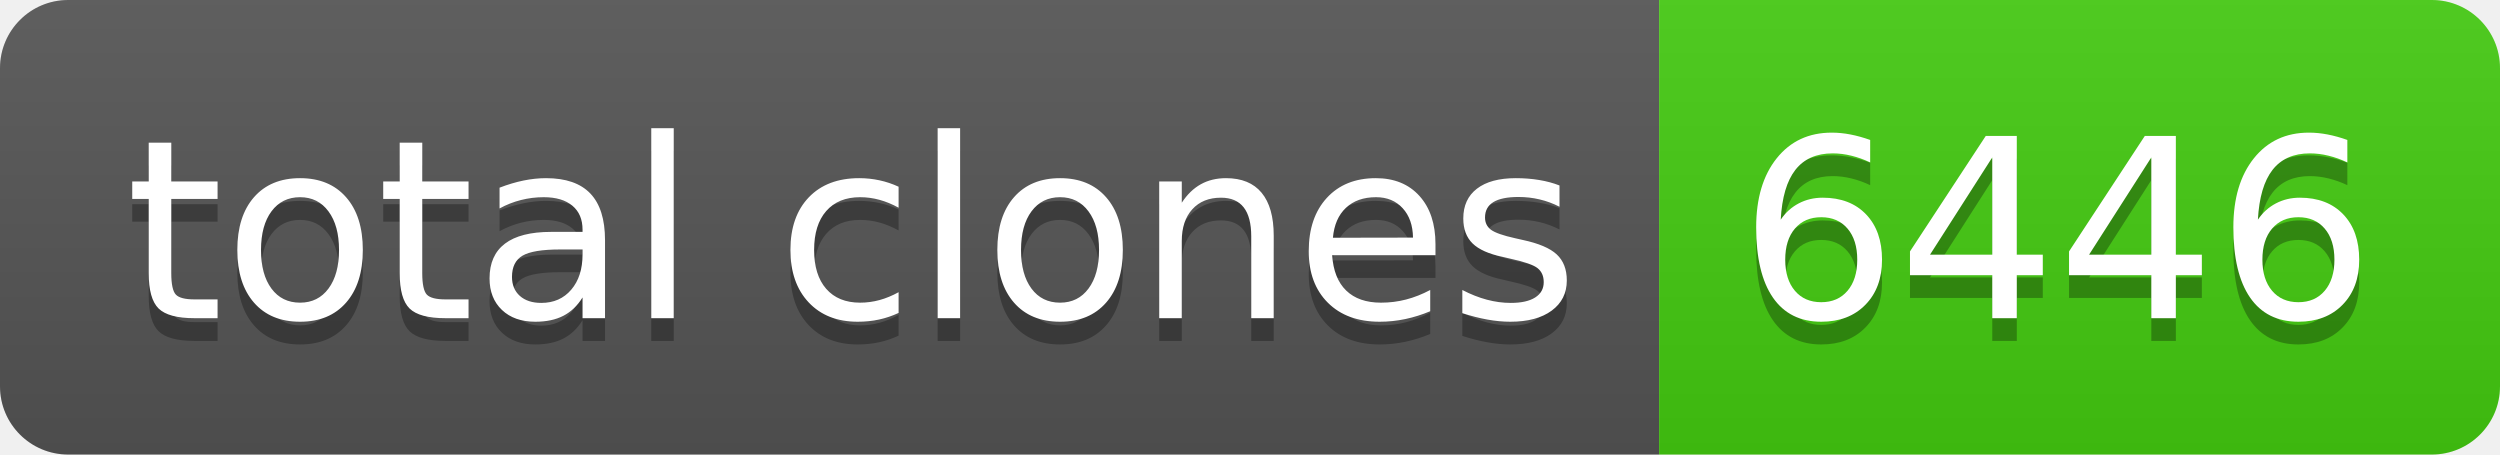
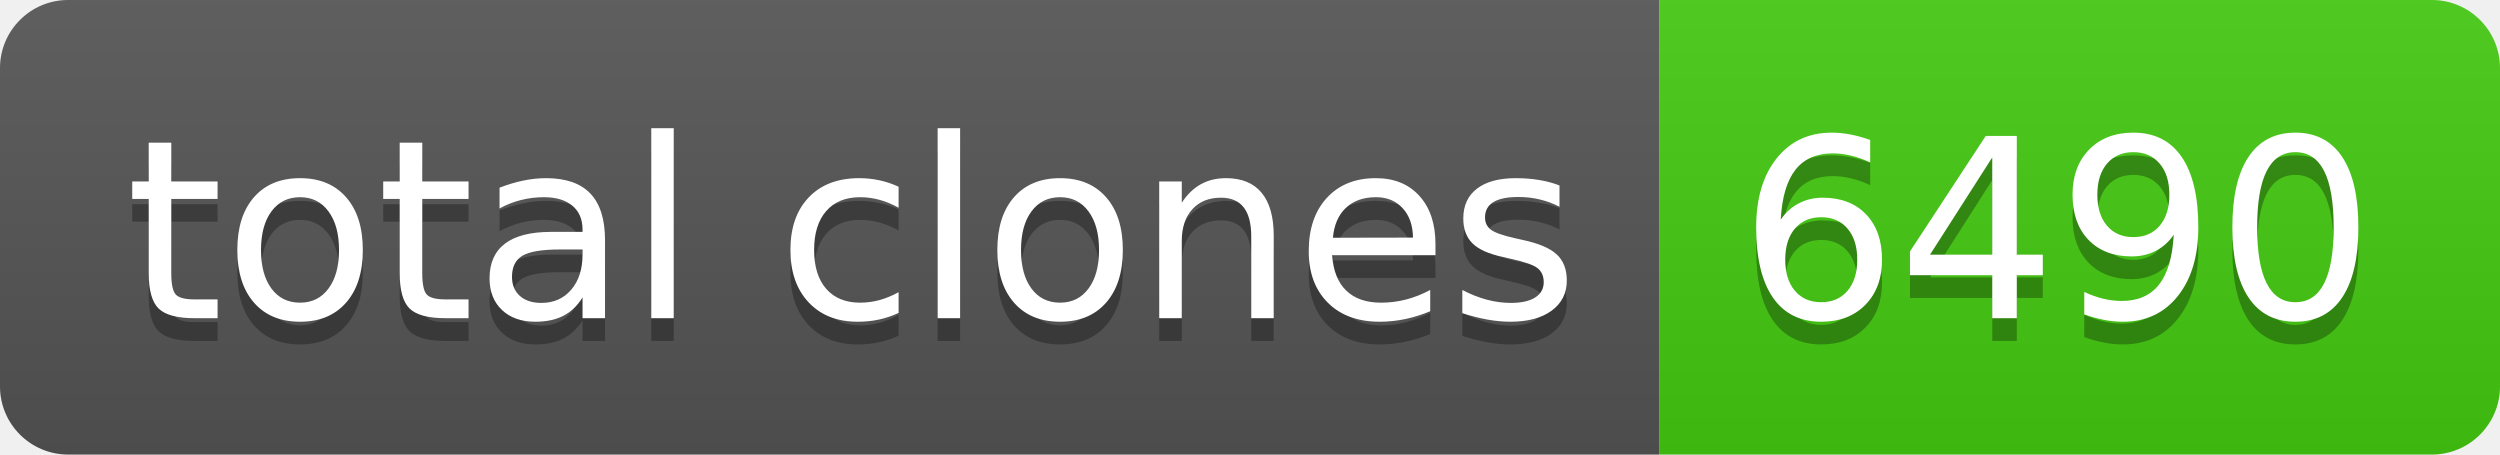
- <svg xmlns="http://www.w3.org/2000/svg" width="110" height="20" role="img" aria-label="total clones: 6446">
+ <svg xmlns="http://www.w3.org/2000/svg" width="110" height="20" role="img" aria-label="total clones: 6490">
  <linearGradient id="s" x2="0" y2="100%">
    <stop offset="0" stop-color="#bbb" stop-opacity=".1" />
    <stop offset="1" stop-opacity=".1" />
  </linearGradient>
  <clipPath id="r">
    <rect width="110" height="20" rx="3" fill="#fff" />
  </clipPath>
  <g clip-path="url(#r)">
    <rect width="73" height="20" fill="#555" />
    <rect x="73" width="37" height="20" fill="#4c1" />
    <rect width="110" height="20" fill="url(#s)" />
  </g>
  <g fill="#fff" text-anchor="middle" font-family="Verdana,Geneva,DejaVu Sans,sans-serif" text-rendering="geometricPrecision" font-size="110">
    <text aria-hidden="true" x="375" y="150" fill="#010101" fill-opacity=".3" transform="scale(.1)" textLength="630">total clones</text>
    <text x="375" y="140" transform="scale(.1)" fill="#fff" textLength="630">total clones</text>
-     <text aria-hidden="true" x="905" y="150" fill="#010101" fill-opacity=".3" transform="scale(.1)" textLength="270">6446</text>
-     <text x="905" y="140" transform="scale(.1)" fill="#fff" textLength="270">6446</text>
+     <text aria-hidden="true" x="905" y="150" fill="#010101" fill-opacity=".3" transform="scale(.1)" textLength="270">6490</text>
+     <text x="905" y="140" transform="scale(.1)" fill="#fff" textLength="270">6490</text>
  </g>
</svg>
